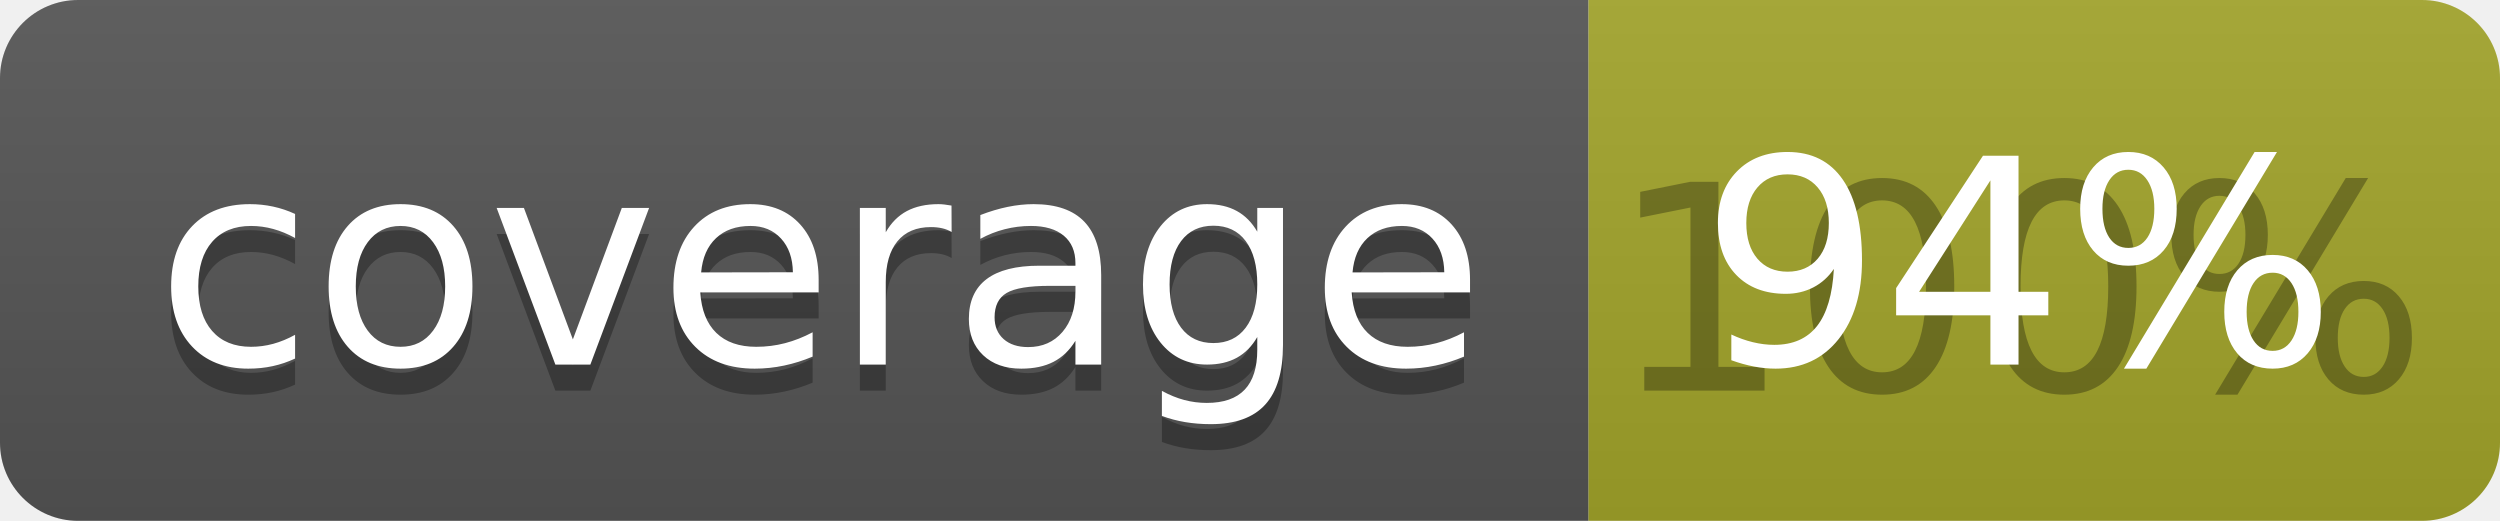
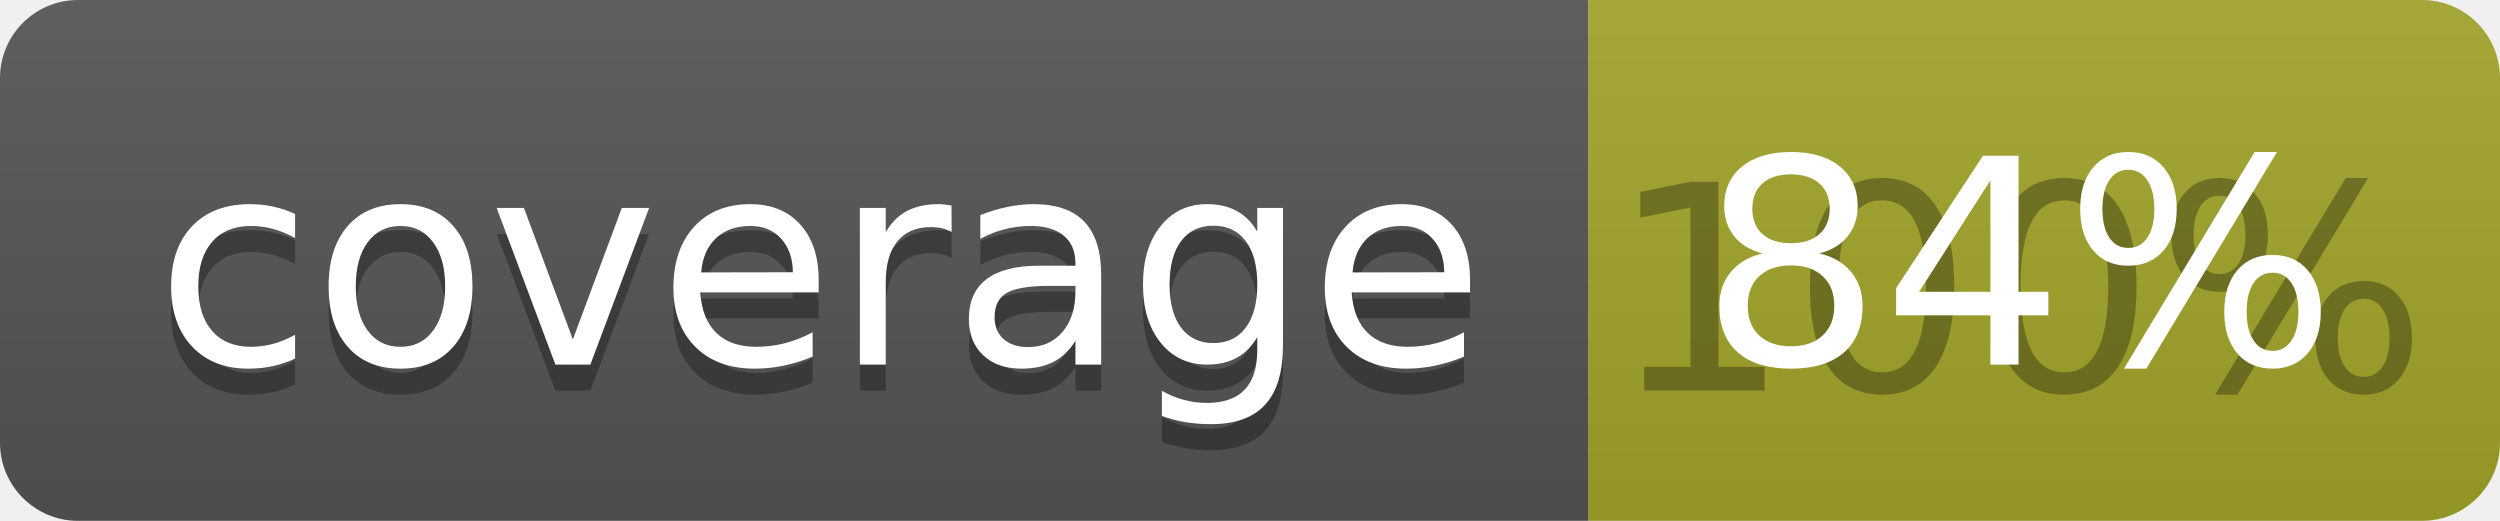
<svg xmlns="http://www.w3.org/2000/svg" width="96" height="20">
  <linearGradient id="b" x2="0" y2="100%">
    <stop offset="0" stop-color="#bbb" stop-opacity=".1" />
    <stop offset="1" stop-opacity=".1" />
  </linearGradient>
  <clipPath id="a">
    <rect width="96" height="20" rx="3" fill="#fff" />
  </clipPath>
  <g clip-path="url(#a)">
    <path fill="#555" d="M0 0h61v20H0z" />
    <path fill="#A3A52A" d="M61 0h35v20H61z" />
    <path fill="url(#b)" d="M0 0h96v20H0z" />
  </g>
  <g fill="#fff" text-anchor="middle" font-family="DejaVu Sans,Verdana,Geneva,sans-serif" font-size="110">
    <text x="315" y="150" fill="#010101" fill-opacity=".3" transform="scale(.1)" textLength="510">coverage</text>
    <text x="315" y="140" transform="scale(.1)" textLength="510">coverage</text>
    <text x="775" y="150" fill="#010101" fill-opacity=".3" transform="scale(.1)" textLength="250">100%</text>
-     <text x="775" y="140" transform="scale(.1)" textLength="250">94%</text>
+     <text x="775" y="140" transform="scale(.1)" textLength="250">84%</text>
  </g>
</svg>
